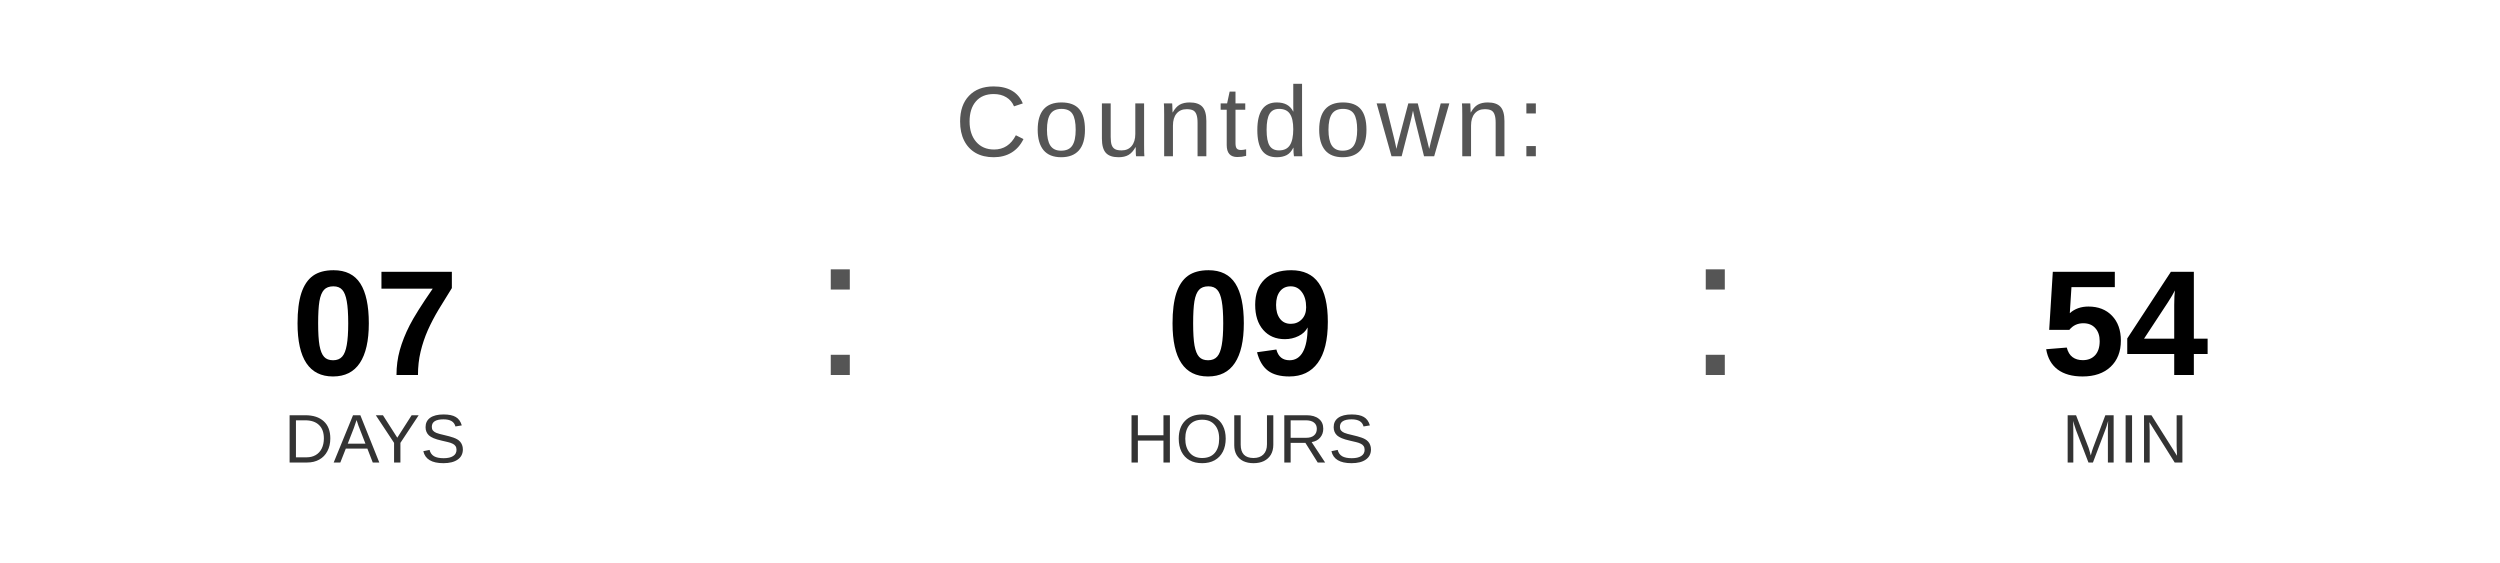
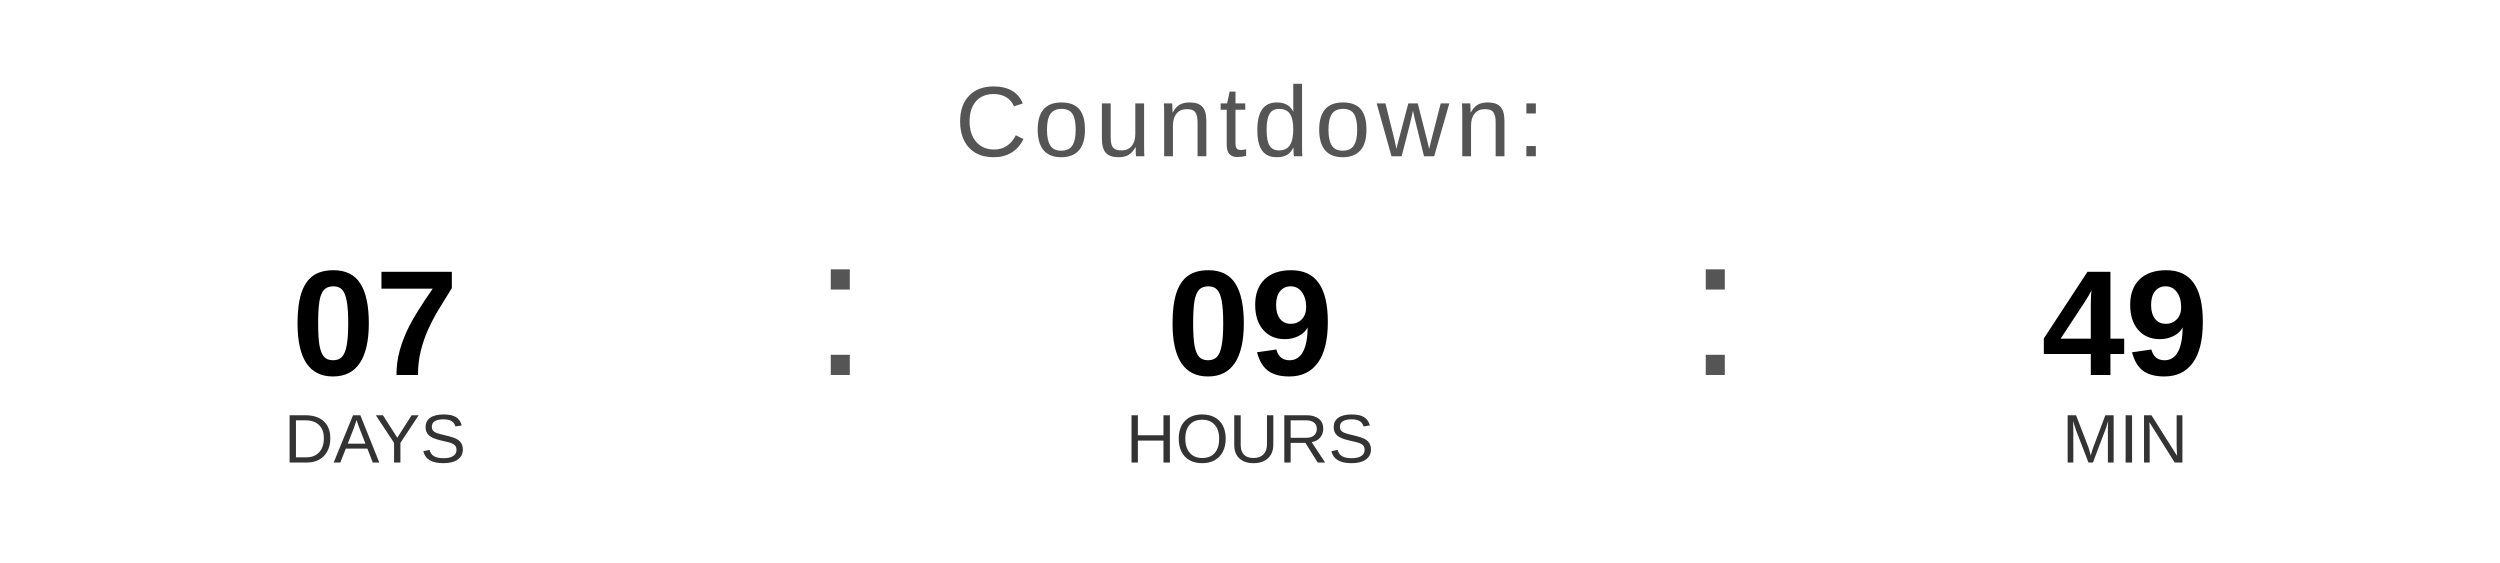
<svg xmlns="http://www.w3.org/2000/svg" width="400" height="90" viewBox="0 0 400 90">
  <text x="200" y="25" font-family="Arial, Helvetica, sans-serif" font-size="16" fill="#555555" text-anchor="middle" letter-spacing="1">
    Countdown:
  </text>
  <text x="60" y="60" font-family="Arial, Helvetica, sans-serif" font-size="24" font-weight="bold" fill="#000000" text-anchor="middle">07</text>
  <text x="60" y="74" font-family="Arial, Helvetica, sans-serif" font-size="11" fill="#333333" text-anchor="middle">DAYS</text>
  <text x="130" y="60" font-family="Arial, sans-serif" font-size="32" fill="#555555">:</text>
  <text x="200" y="60" font-family="Arial, Helvetica, sans-serif" font-size="24" font-weight="bold" fill="#000000" text-anchor="middle">09</text>
  <text x="200" y="74" font-family="Arial, Helvetica, sans-serif" font-size="11" fill="#333333" text-anchor="middle">HOURS</text>
  <text x="270" y="60" font-family="Arial, sans-serif" font-size="32" fill="#555555">:</text>
-   <text x="340" y="60" font-family="Arial, Helvetica, sans-serif" font-size="24" font-weight="bold" fill="#000000" text-anchor="middle">54</text>
+   <text x="340" y="60" font-family="Arial, Helvetica, sans-serif" font-size="24" font-weight="bold" fill="#000000" text-anchor="middle">49</text>
  <text x="340" y="74" font-family="Arial, Helvetica, sans-serif" font-size="11" fill="#333333" text-anchor="middle">MIN</text>
</svg>
